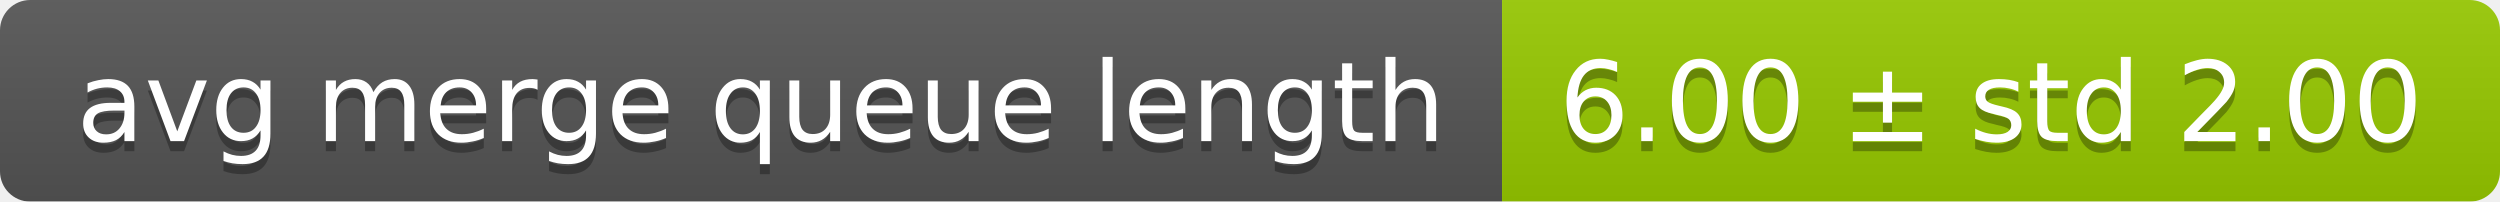
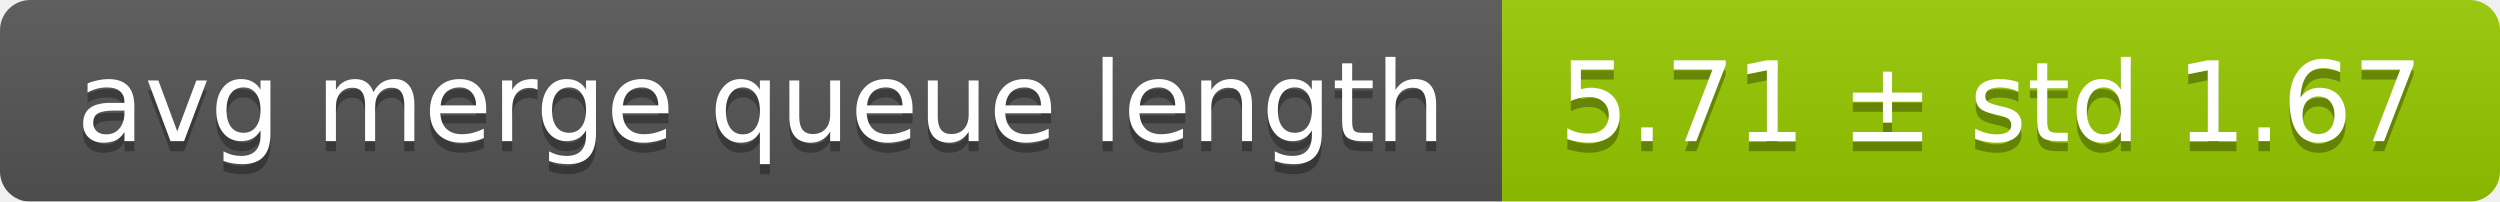
<svg xmlns="http://www.w3.org/2000/svg" width="248" height="20">
  <linearGradient id="smooth" x2="0" y2="100%">
    <stop offset="0" stop-color="#bbb" stop-opacity=".1" />
    <stop offset="1" stop-opacity=".1" />
  </linearGradient>
  <mask id="round">
    <rect width="248" height="20" rx="3" fill="#fff" />
  </mask>
  <g mask="url(#round)">
    <rect width="149" height="20" fill="#555" />
    <rect x="149" width="99" height="20" fill="#97ca00" />
    <rect width="248" height="20" fill="url(#smooth)" />
  </g>
  <g fill="#fff" text-anchor="middle" font-family="DejaVu Sans,Verdana,Geneva,sans-serif" font-size="11">
    <text x="75.5" y="15" fill="#010101" fill-opacity=".3">avg merge queue length</text>
    <text x="75.5" y="14">avg merge queue length</text>
-     <text x="197.5" y="15" fill="#010101" fill-opacity=".3">6.00 ± std 2.00</text>
-     <text x="197.5" y="14">6.00 ± std 2.00</text>
+     <text x="197.5" y="15" fill="#010101" fill-opacity=".3">5.71 ± std 1.67</text>
+     <text x="197.5" y="14">5.71 ± std 1.67</text>
  </g>
</svg>
